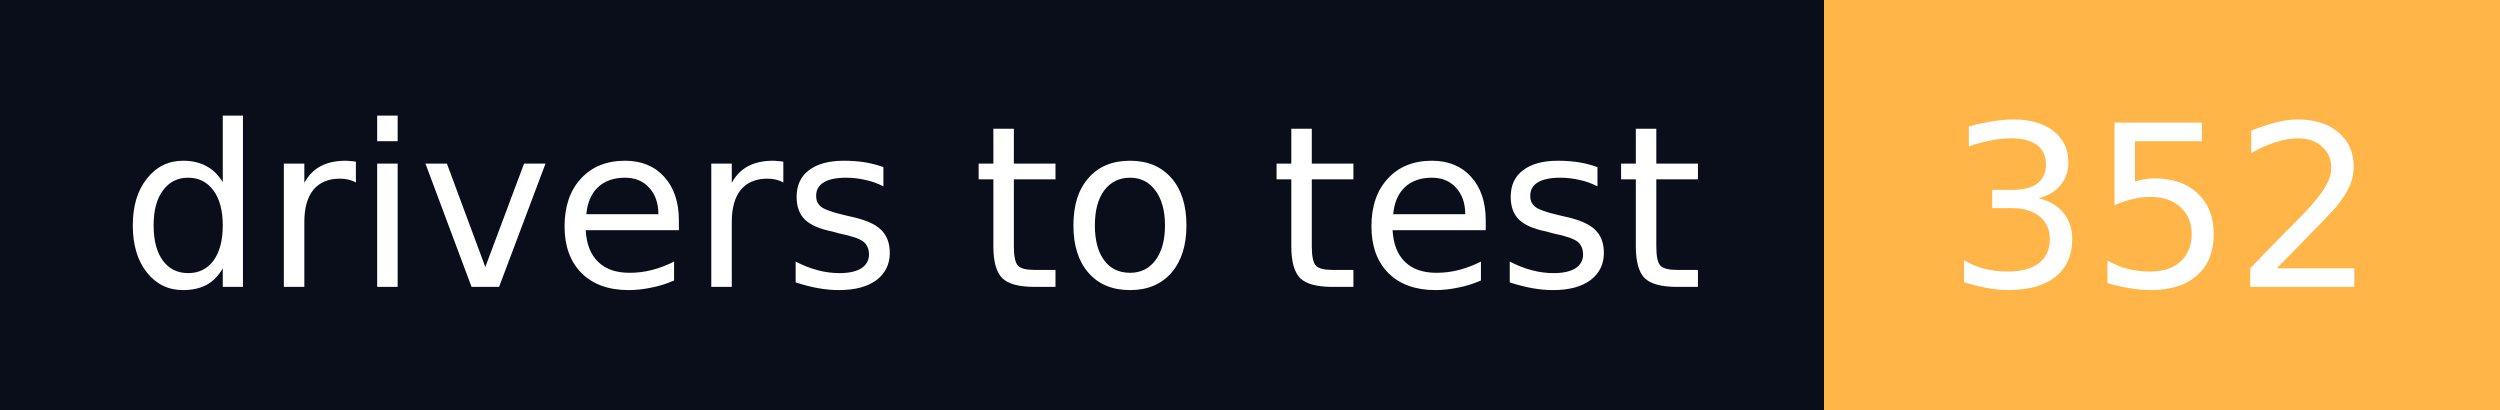
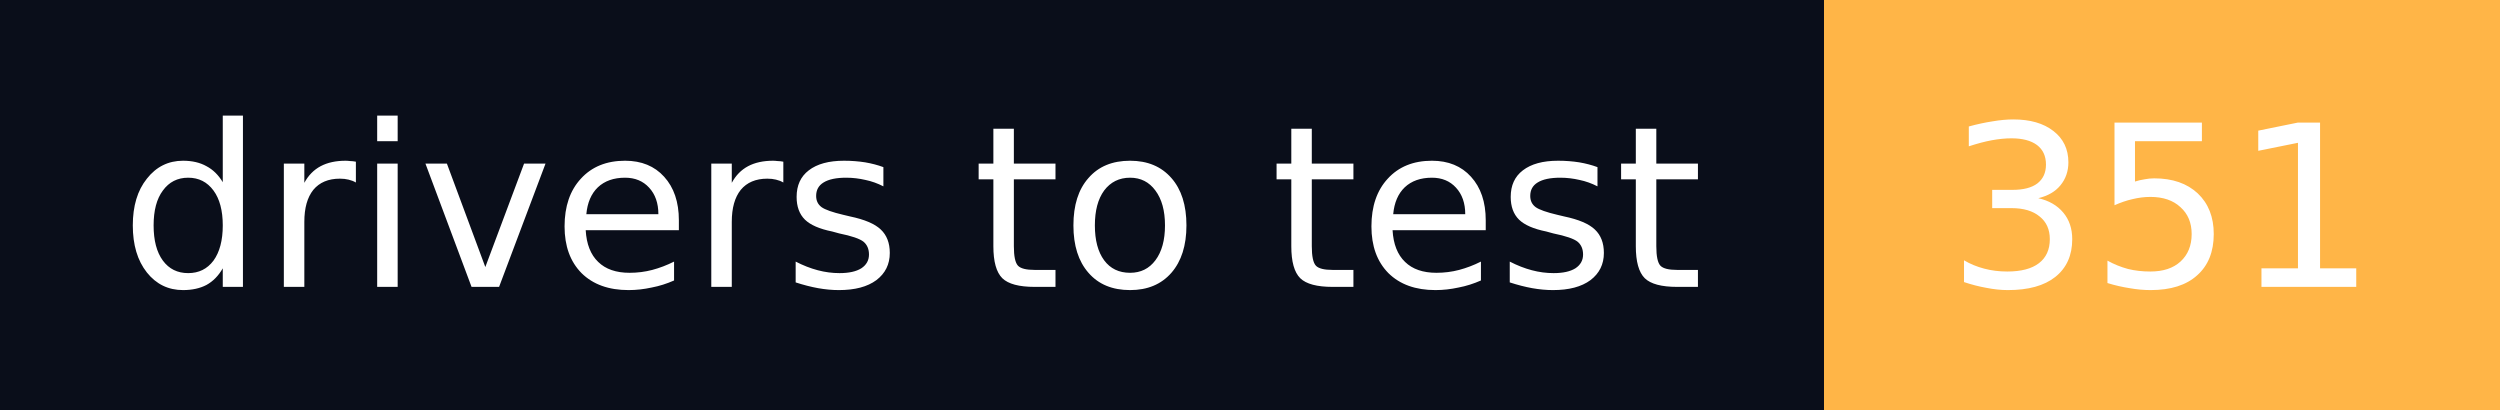
- <svg xmlns="http://www.w3.org/2000/svg" width="122" height="20" role="img" aria-label="drivers to test: 352">
+ <svg xmlns="http://www.w3.org/2000/svg" width="122" height="20" role="img" aria-label="drivers to test: 351">
  <g shape-rendering="crispEdges">
    <rect width="89" height="20" fill="#0a0e1a" />
    <rect x="89" width="33" height="20" fill="#ffb547" />
  </g>
  <g fill="#fff" text-anchor="middle" font-family="Verdana,Geneva,DejaVu Sans,sans-serif" font-size="11" text-rendering="geometricPrecision">
    <text x="44.5" y="14" textLength="77" lengthAdjust="spacingAndGlyphs">drivers to test</text>
-     <text x="105.5" y="14" textLength="21" lengthAdjust="spacingAndGlyphs">352</text>
+     <text x="105.5" y="14" textLength="21" lengthAdjust="spacingAndGlyphs">351</text>
  </g>
</svg>
